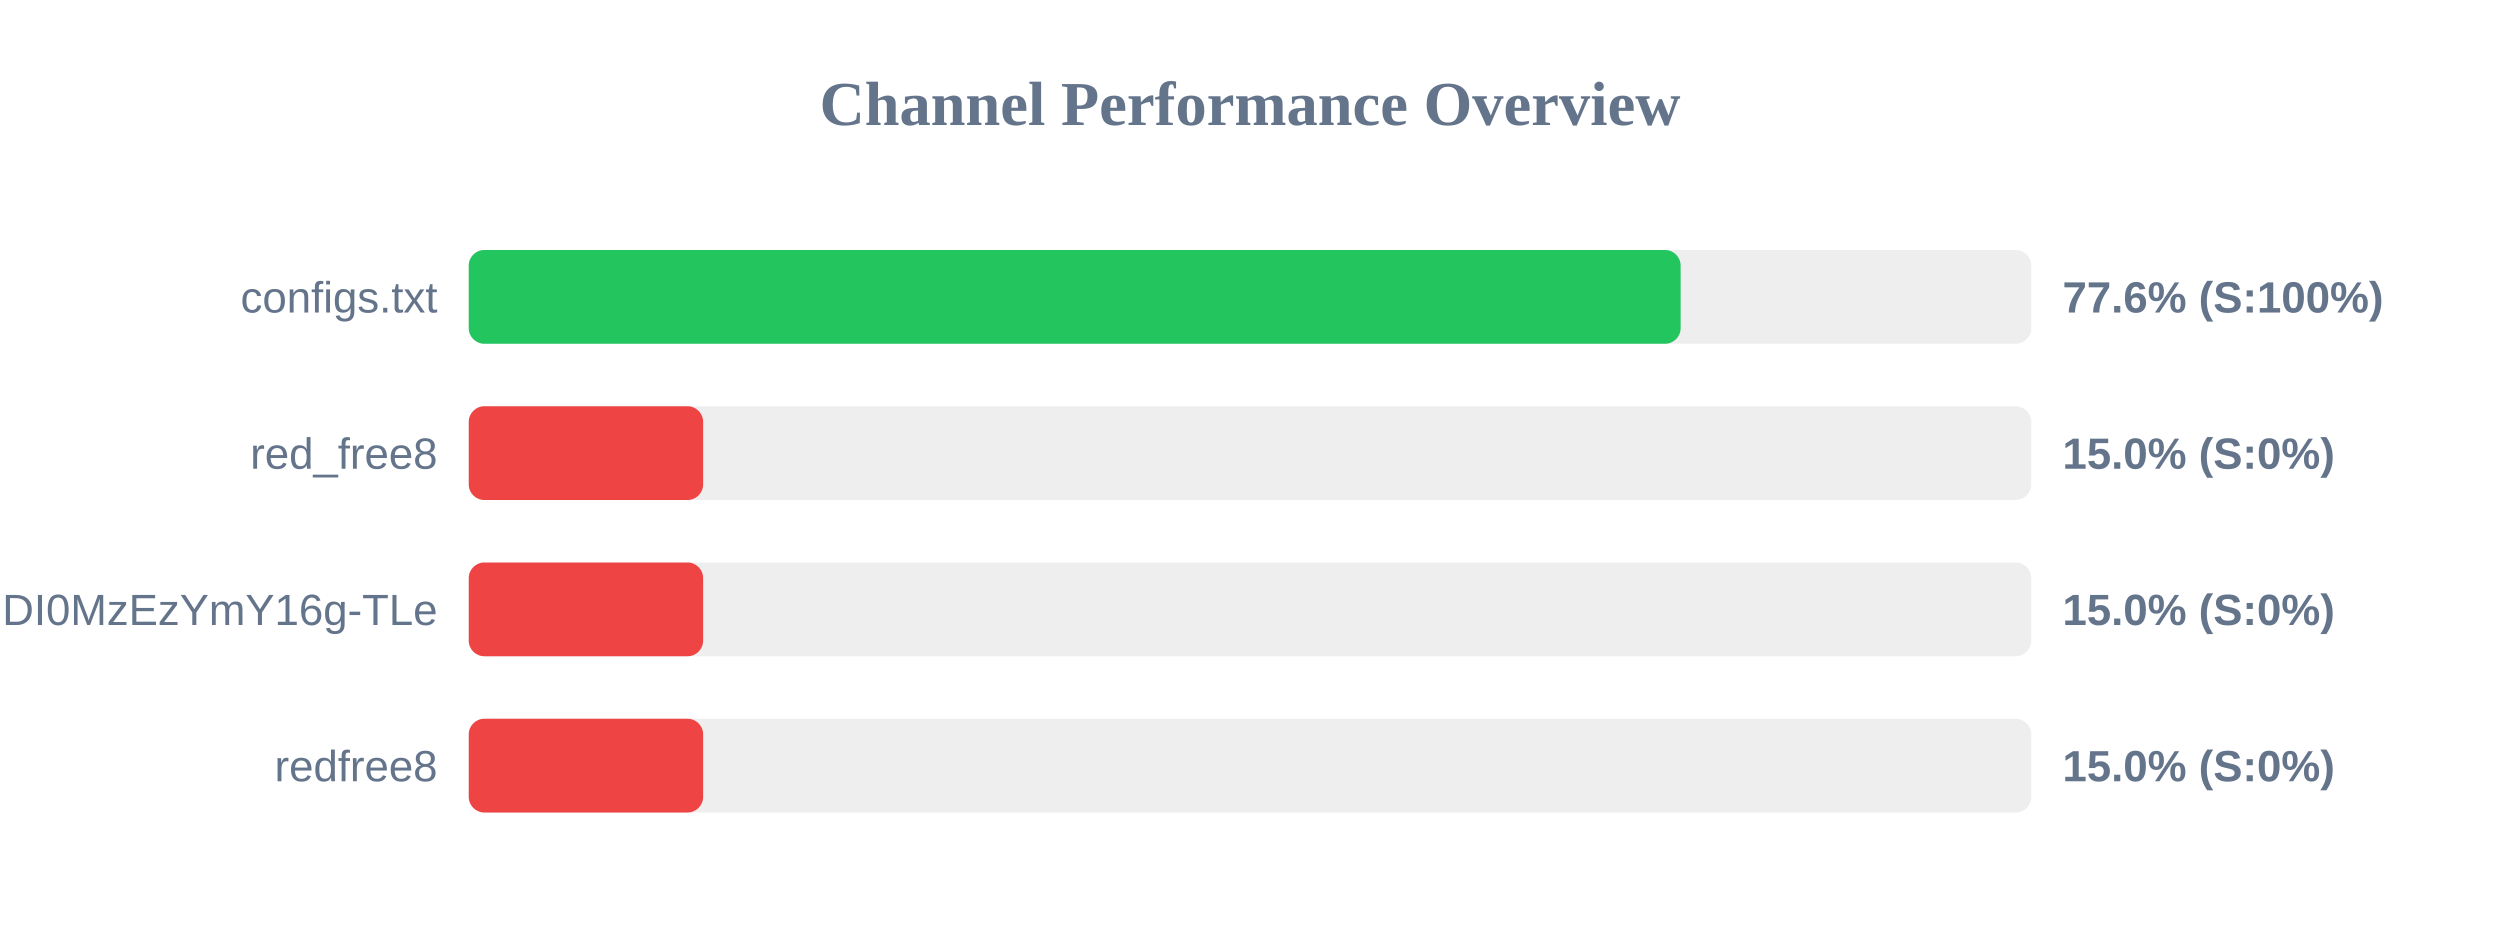
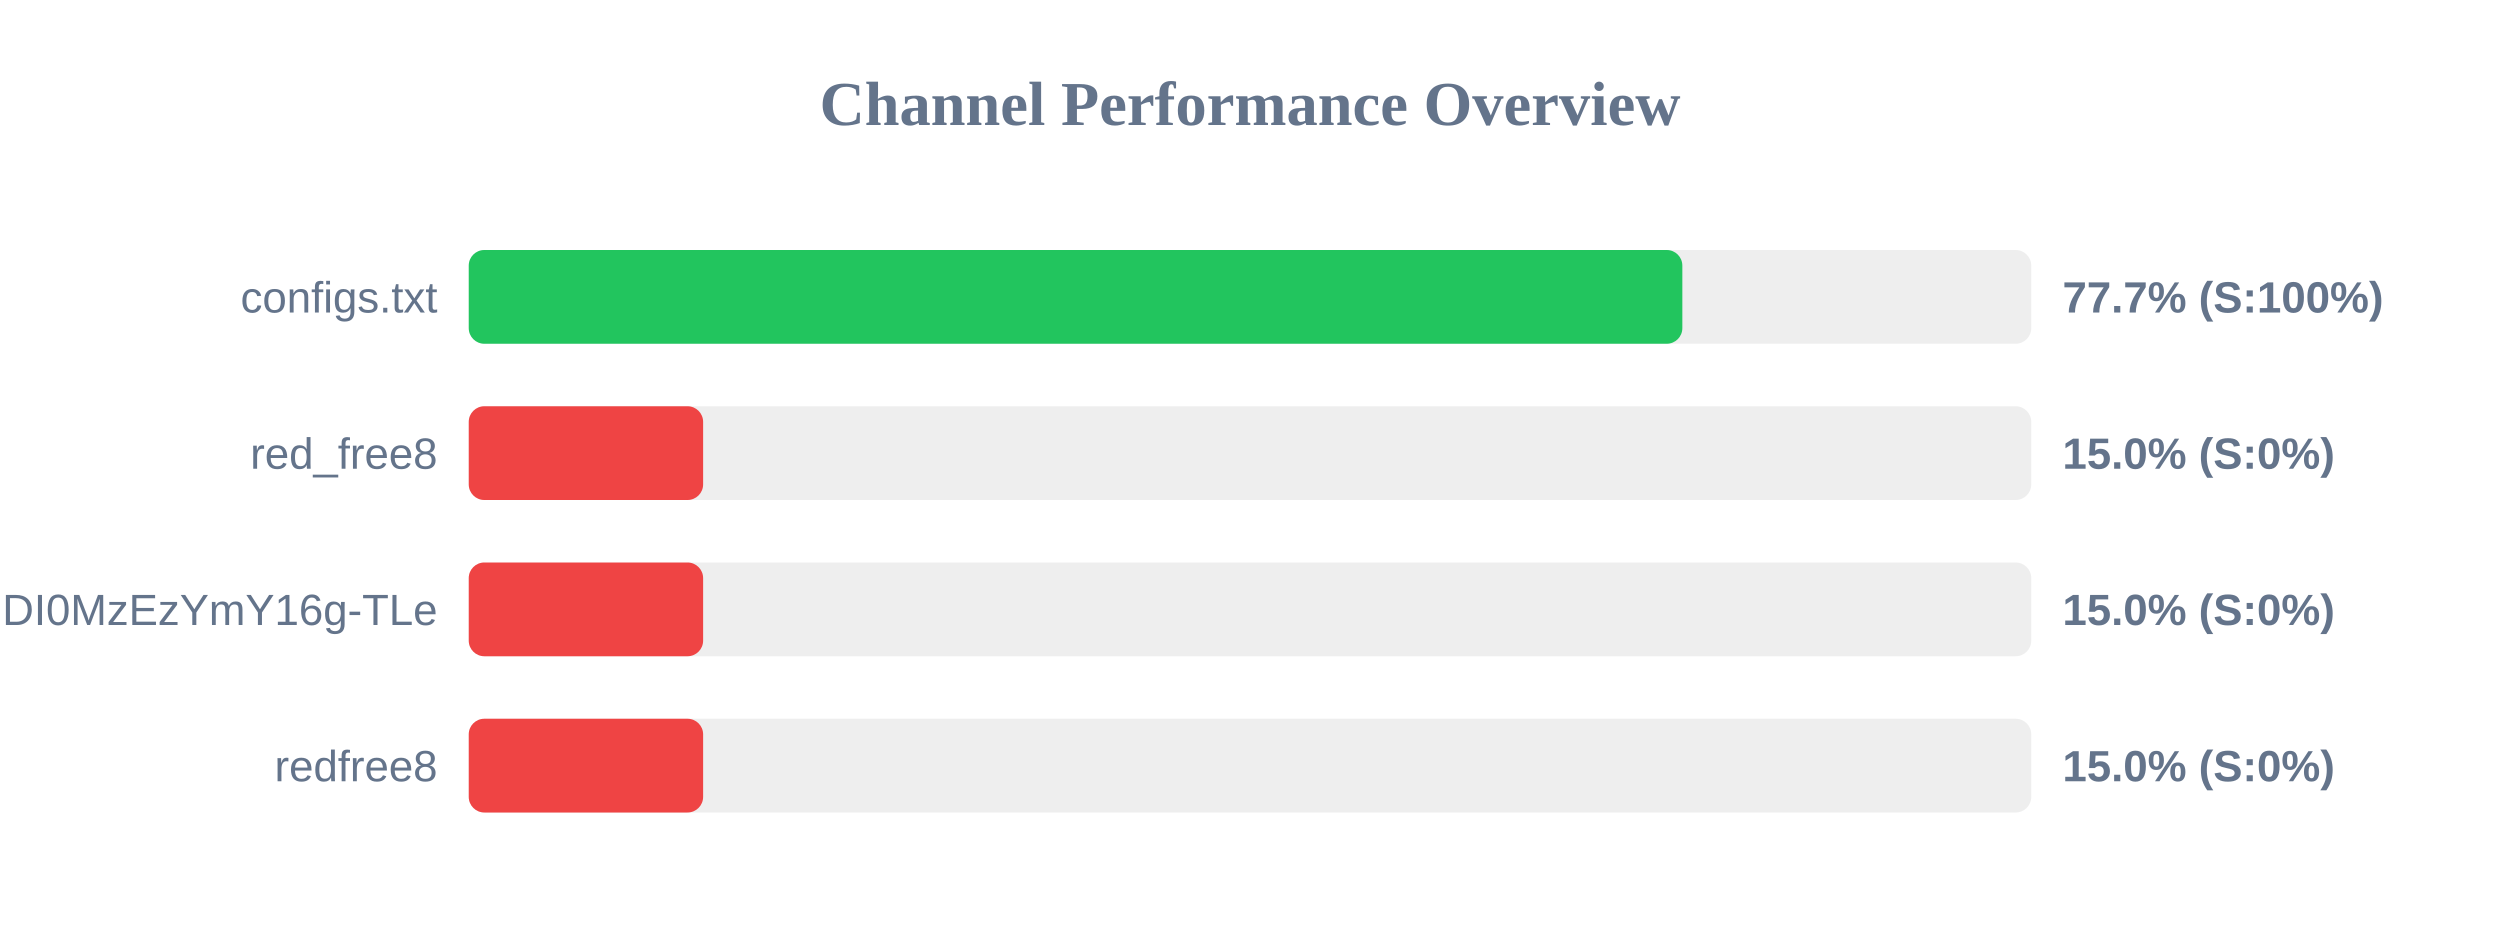
<svg xmlns="http://www.w3.org/2000/svg" width="800" height="300" version="1.1">
  <style>
        .row { font: 14px Arial; fill: #64748b; }
        .score { font: bold 14px Arial; fill: #64748b; }
    </style>
  <text x="400" y="40" text-anchor="middle" font-size="20px" font-weight="bold" fill="#64748b">Channel Performance Overview</text>
  <rect x="150" y="80" width="500" height="30" fill="#eee" rx="5" />
-   <rect x="150" y="80" width="387.8" height="30" fill="#22c55e" rx="5" />
+   <rect x="150" y="80" width="388.35" height="30" fill="#22c55e" rx="5" />
  <text x="140" y="100" text-anchor="end" class="row">configs.txt</text>
-   <text x="660" y="100" text-anchor="start" class="score">77.6% (S:100%)</text>
+   <text x="660" y="100" text-anchor="start" class="score">77.7% (S:100%)</text>
  <rect x="150" y="130" width="500" height="30" fill="#eee" rx="5" />
  <rect x="150" y="130" width="75.0" height="30" fill="#ef4444" rx="5" />
  <text x="140" y="150" text-anchor="end" class="row">red_free8</text>
  <text x="660" y="150" text-anchor="start" class="score">15.0% (S:0%)</text>
  <rect x="150" y="180" width="500" height="30" fill="#eee" rx="5" />
  <rect x="150" y="180" width="75.0" height="30" fill="#ef4444" rx="5" />
  <text x="140" y="200" text-anchor="end" class="row">NjEzODY1NDgyOCwxNzQ1NDI0MzEzYmY16g-TLe</text>
  <text x="660" y="200" text-anchor="start" class="score">15.0% (S:0%)</text>
  <rect x="150" y="230" width="500" height="30" fill="#eee" rx="5" />
  <rect x="150" y="230" width="75.0" height="30" fill="#ef4444" rx="5" />
  <text x="140" y="250" text-anchor="end" class="row">redfree8</text>
  <text x="660" y="250" text-anchor="start" class="score">15.0% (S:0%)</text>
</svg>
